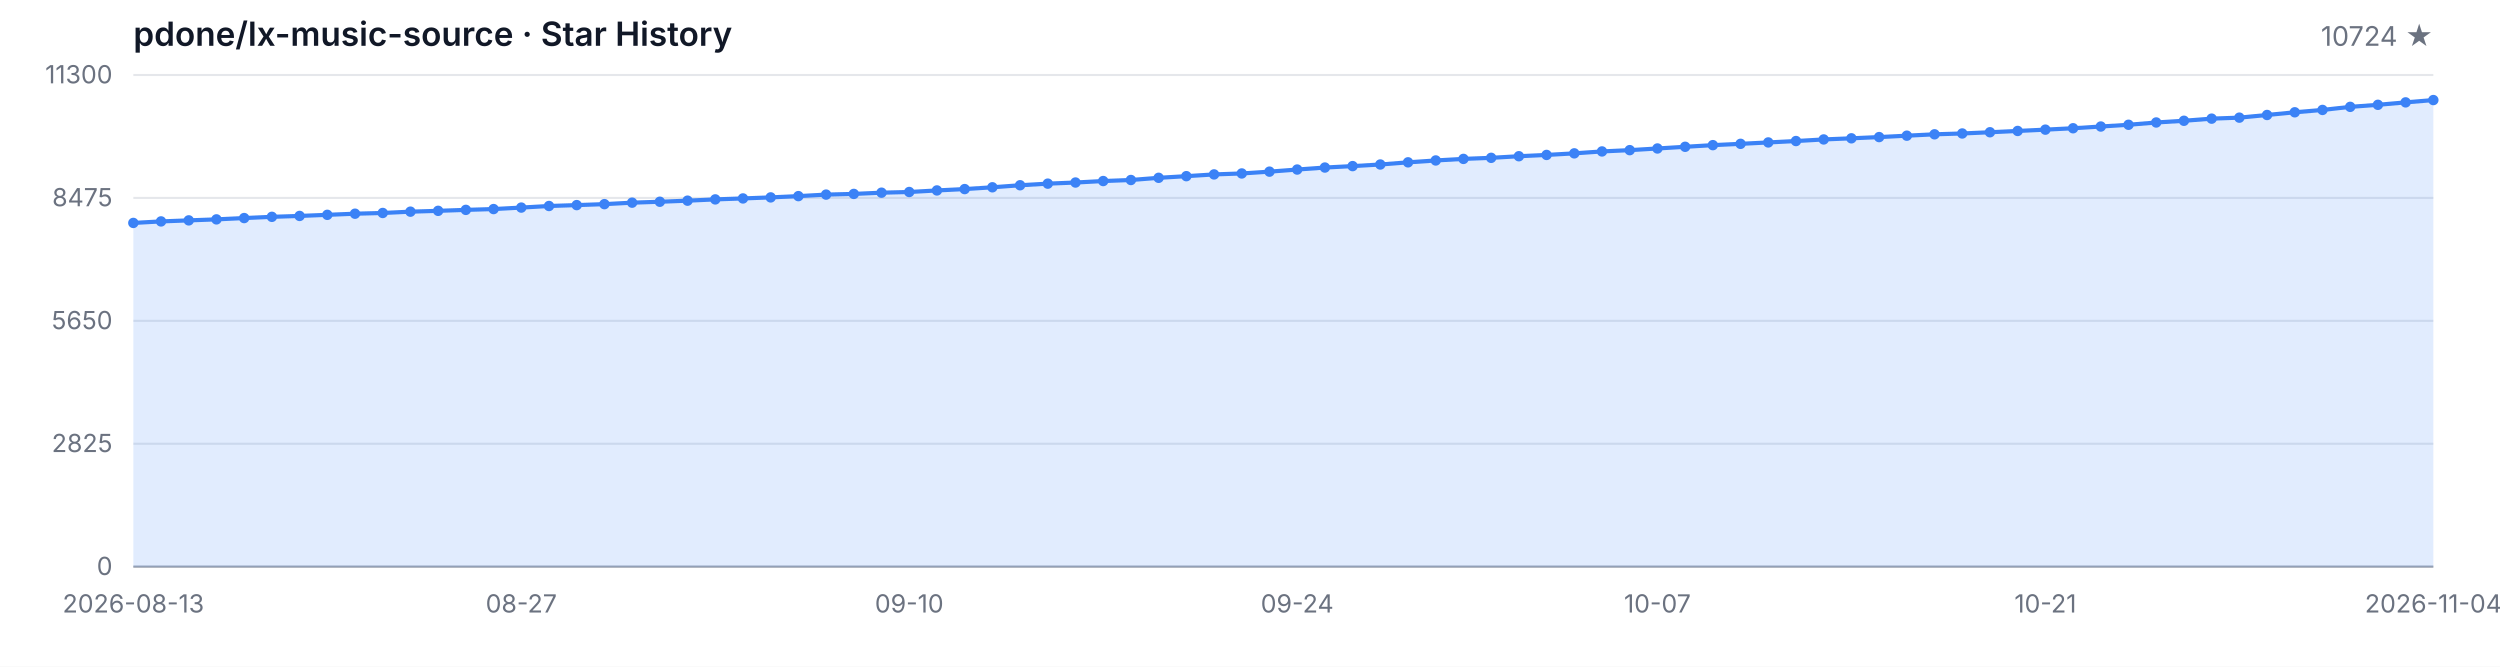
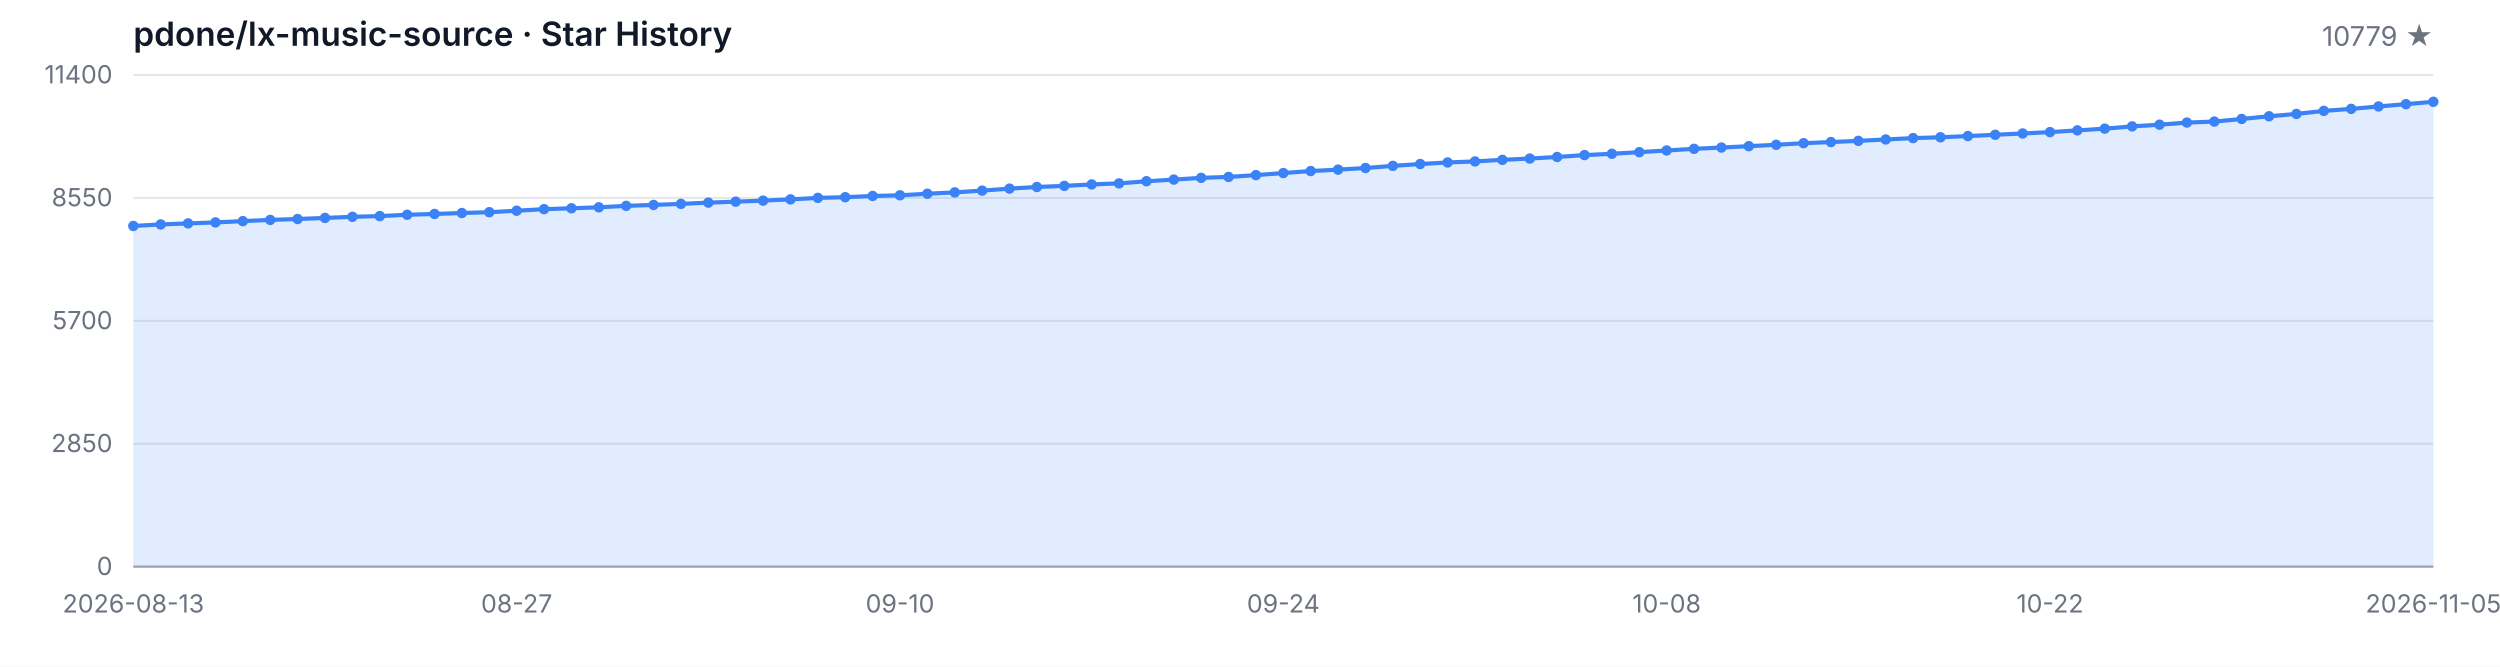
<svg xmlns="http://www.w3.org/2000/svg" width="1200" height="320" viewBox="0 0 1200 320" role="img" aria-label="Star History">
  <style>
  .bg { fill: #ffffff; }
  .grid { stroke: #e5e7eb; stroke-width: 1; }
  .axis { stroke: #9ca3af; stroke-width: 1; }
  .area { fill: rgba(59, 130, 246, 0.15); }
  .line { fill: none; stroke: #3b82f6; stroke-width: 2; stroke-linejoin: round; stroke-linecap: round; }
  .dot { fill: #3b82f6; }
  .tlabel { fill: #6b7280; font-family: -apple-system, BlinkMacSystemFont, 'Segoe UI', sans-serif; font-size: 12px; }
  .title { fill: #111827; font-family: -apple-system, BlinkMacSystemFont, 'Segoe UI', sans-serif; font-size: 16px; font-weight: 600; }
  .subtitle { fill: #6b7280; font-family: -apple-system, BlinkMacSystemFont, 'Segoe UI', sans-serif; font-size: 13px; }
  @media (prefers-color-scheme: dark) {
    .bg { fill: #0d1117; }
    .grid { stroke: #21262d; }
    .axis { stroke: #484f58; }
    .area { fill: rgba(58, 132, 255, 0.18); }
    .line { stroke: #58a6ff; }
    .dot { fill: #58a6ff; }
    .tlabel { fill: #8b949e; }
    .title { fill: #c9d1d9; }
    .subtitle { fill: #8b949e; }
  }
</style>
  <rect class="bg" width="1200" height="320" />
  <text class="title" x="64" y="22">pdone/lx-music-source · Star History</text>
-   <text class="subtitle" x="1168" y="22" text-anchor="end">10724 ★</text>
+   <text class="subtitle" x="1168" y="22" text-anchor="end">10779 ★</text>
  <line class="grid" x1="64" y1="272.00" x2="1168" y2="272.00" />
  <line class="grid" x1="64" y1="213.00" x2="1168" y2="213.00" />
  <line class="grid" x1="64" y1="154.00" x2="1168" y2="154.00" />
  <line class="grid" x1="64" y1="95.00" x2="1168" y2="95.00" />
  <line class="grid" x1="64" y1="36.00" x2="1168" y2="36.00" />
  <text class="tlabel" x="54" y="276.00" text-anchor="end">0</text>
-   <text class="tlabel" x="54" y="217.00" text-anchor="end">2825</text>
-   <text class="tlabel" x="54" y="158.00" text-anchor="end">5650</text>
-   <text class="tlabel" x="54" y="99.00" text-anchor="end">8475</text>
-   <text class="tlabel" x="54" y="40.00" text-anchor="end">11300</text>
+   <text class="tlabel" x="54" y="217.00" text-anchor="end">2850</text>
+   <text class="tlabel" x="54" y="158.00" text-anchor="end">5700</text>
+   <text class="tlabel" x="54" y="99.00" text-anchor="end">8550</text>
+   <text class="tlabel" x="54" y="40.00" text-anchor="end">11400</text>
  <line class="axis" x1="64" y1="272" x2="1168" y2="272" />
-   <path class="area" d="M 64.00 272.00 L 64.00 107.01 L 77.30 106.28 L 90.60 105.78 L 103.90 105.30 L 117.20 104.67 L 130.51 104.08 L 143.81 103.65 L 157.11 103.12 L 170.41 102.58 L 183.71 102.23 L 197.01 101.60 L 210.31 101.20 L 223.61 100.74 L 236.92 100.35 L 250.22 99.64 L 263.52 98.88 L 276.82 98.45 L 290.12 97.99 L 303.42 97.28 L 316.72 96.84 L 330.02 96.32 L 343.33 95.71 L 356.63 95.25 L 369.93 94.75 L 383.23 94.14 L 396.53 93.41 L 409.83 93.08 L 423.13 92.49 L 436.43 92.16 L 449.73 91.41 L 463.04 90.76 L 476.34 89.90 L 489.64 88.92 L 502.94 88.15 L 516.24 87.61 L 529.54 86.90 L 542.84 86.40 L 556.14 85.35 L 569.45 84.56 L 582.75 83.72 L 596.05 83.26 L 609.35 82.39 L 622.65 81.38 L 635.95 80.42 L 649.25 79.73 L 662.55 78.96 L 675.86 77.92 L 689.16 77.02 L 702.46 76.27 L 715.76 75.76 L 729.06 74.99 L 742.36 74.37 L 755.66 73.61 L 768.96 72.69 L 782.27 72.07 L 795.57 71.27 L 808.87 70.46 L 822.17 69.67 L 835.47 69.04 L 848.77 68.37 L 862.07 67.70 L 875.37 66.93 L 888.67 66.39 L 901.98 65.80 L 915.28 65.13 L 928.58 64.47 L 941.88 64.07 L 955.18 63.48 L 968.48 62.86 L 981.78 62.23 L 995.08 61.56 L 1008.39 60.73 L 1021.69 59.89 L 1034.99 58.79 L 1048.29 57.97 L 1061.59 56.95 L 1074.89 56.47 L 1088.19 55.19 L 1101.49 53.90 L 1114.80 52.77 L 1128.10 51.29 L 1141.40 50.31 L 1154.70 49.14 L 1168.00 48.03 L 1168.00 272.00 Z" />
-   <path class="line" d="M 64.00 107.01 L 77.30 106.28 L 90.60 105.78 L 103.90 105.30 L 117.20 104.67 L 130.51 104.08 L 143.81 103.65 L 157.11 103.12 L 170.41 102.58 L 183.71 102.23 L 197.01 101.60 L 210.31 101.20 L 223.61 100.74 L 236.92 100.35 L 250.22 99.64 L 263.52 98.88 L 276.82 98.45 L 290.12 97.99 L 303.42 97.28 L 316.72 96.84 L 330.02 96.32 L 343.33 95.71 L 356.63 95.25 L 369.93 94.75 L 383.23 94.14 L 396.53 93.41 L 409.83 93.08 L 423.13 92.49 L 436.43 92.16 L 449.73 91.41 L 463.04 90.76 L 476.34 89.90 L 489.64 88.92 L 502.94 88.15 L 516.24 87.61 L 529.54 86.90 L 542.84 86.40 L 556.14 85.35 L 569.45 84.56 L 582.75 83.72 L 596.05 83.26 L 609.35 82.39 L 622.65 81.38 L 635.95 80.42 L 649.25 79.73 L 662.55 78.96 L 675.86 77.92 L 689.16 77.02 L 702.46 76.27 L 715.76 75.76 L 729.06 74.99 L 742.36 74.37 L 755.66 73.61 L 768.96 72.69 L 782.27 72.07 L 795.57 71.27 L 808.87 70.46 L 822.17 69.67 L 835.47 69.04 L 848.77 68.37 L 862.07 67.70 L 875.37 66.93 L 888.67 66.39 L 901.98 65.80 L 915.28 65.13 L 928.58 64.47 L 941.88 64.07 L 955.18 63.48 L 968.48 62.86 L 981.78 62.23 L 995.08 61.56 L 1008.39 60.73 L 1021.69 59.89 L 1034.99 58.79 L 1048.29 57.97 L 1061.59 56.95 L 1074.89 56.47 L 1088.19 55.19 L 1101.49 53.90 L 1114.80 52.77 L 1128.10 51.29 L 1141.40 50.31 L 1154.70 49.14 L 1168.00 48.03" />
-   <circle class="dot" cx="64.00" cy="107.01" r="2.5" />
-   <circle class="dot" cx="77.30" cy="106.28" r="2.5" />
-   <circle class="dot" cx="90.60" cy="105.78" r="2.5" />
-   <circle class="dot" cx="103.90" cy="105.30" r="2.5" />
-   <circle class="dot" cx="117.20" cy="104.67" r="2.5" />
-   <circle class="dot" cx="130.51" cy="104.08" r="2.5" />
-   <circle class="dot" cx="143.81" cy="103.65" r="2.5" />
-   <circle class="dot" cx="157.11" cy="103.12" r="2.5" />
-   <circle class="dot" cx="170.41" cy="102.58" r="2.5" />
-   <circle class="dot" cx="183.71" cy="102.23" r="2.5" />
-   <circle class="dot" cx="197.01" cy="101.60" r="2.5" />
-   <circle class="dot" cx="210.31" cy="101.20" r="2.5" />
-   <circle class="dot" cx="223.61" cy="100.74" r="2.5" />
-   <circle class="dot" cx="236.92" cy="100.35" r="2.5" />
-   <circle class="dot" cx="250.22" cy="99.64" r="2.5" />
-   <circle class="dot" cx="263.52" cy="98.88" r="2.5" />
-   <circle class="dot" cx="276.82" cy="98.45" r="2.5" />
-   <circle class="dot" cx="290.12" cy="97.99" r="2.5" />
-   <circle class="dot" cx="303.42" cy="97.28" r="2.5" />
-   <circle class="dot" cx="316.72" cy="96.84" r="2.5" />
-   <circle class="dot" cx="330.02" cy="96.32" r="2.5" />
-   <circle class="dot" cx="343.33" cy="95.71" r="2.5" />
-   <circle class="dot" cx="356.63" cy="95.25" r="2.5" />
-   <circle class="dot" cx="369.93" cy="94.75" r="2.5" />
-   <circle class="dot" cx="383.23" cy="94.14" r="2.5" />
-   <circle class="dot" cx="396.53" cy="93.41" r="2.5" />
-   <circle class="dot" cx="409.83" cy="93.08" r="2.5" />
-   <circle class="dot" cx="423.13" cy="92.49" r="2.5" />
-   <circle class="dot" cx="436.43" cy="92.16" r="2.5" />
-   <circle class="dot" cx="449.73" cy="91.41" r="2.5" />
-   <circle class="dot" cx="463.04" cy="90.76" r="2.5" />
-   <circle class="dot" cx="476.34" cy="89.90" r="2.5" />
-   <circle class="dot" cx="489.64" cy="88.92" r="2.5" />
-   <circle class="dot" cx="502.94" cy="88.15" r="2.5" />
-   <circle class="dot" cx="516.24" cy="87.61" r="2.5" />
-   <circle class="dot" cx="529.54" cy="86.90" r="2.5" />
-   <circle class="dot" cx="542.84" cy="86.40" r="2.5" />
-   <circle class="dot" cx="556.14" cy="85.35" r="2.5" />
-   <circle class="dot" cx="569.45" cy="84.56" r="2.5" />
-   <circle class="dot" cx="582.75" cy="83.72" r="2.5" />
-   <circle class="dot" cx="596.05" cy="83.26" r="2.5" />
-   <circle class="dot" cx="609.35" cy="82.39" r="2.5" />
-   <circle class="dot" cx="622.65" cy="81.38" r="2.5" />
-   <circle class="dot" cx="635.95" cy="80.42" r="2.5" />
-   <circle class="dot" cx="649.25" cy="79.73" r="2.5" />
-   <circle class="dot" cx="662.55" cy="78.96" r="2.5" />
-   <circle class="dot" cx="675.86" cy="77.92" r="2.5" />
-   <circle class="dot" cx="689.16" cy="77.02" r="2.5" />
-   <circle class="dot" cx="702.46" cy="76.27" r="2.5" />
-   <circle class="dot" cx="715.76" cy="75.76" r="2.5" />
-   <circle class="dot" cx="729.06" cy="74.99" r="2.5" />
-   <circle class="dot" cx="742.36" cy="74.37" r="2.5" />
-   <circle class="dot" cx="755.66" cy="73.61" r="2.5" />
-   <circle class="dot" cx="768.96" cy="72.69" r="2.5" />
-   <circle class="dot" cx="782.27" cy="72.07" r="2.5" />
-   <circle class="dot" cx="795.57" cy="71.27" r="2.5" />
-   <circle class="dot" cx="808.87" cy="70.46" r="2.5" />
-   <circle class="dot" cx="822.17" cy="69.67" r="2.5" />
-   <circle class="dot" cx="835.47" cy="69.04" r="2.5" />
-   <circle class="dot" cx="848.77" cy="68.37" r="2.5" />
-   <circle class="dot" cx="862.07" cy="67.70" r="2.5" />
-   <circle class="dot" cx="875.37" cy="66.93" r="2.5" />
-   <circle class="dot" cx="888.67" cy="66.39" r="2.5" />
-   <circle class="dot" cx="901.98" cy="65.80" r="2.5" />
-   <circle class="dot" cx="915.28" cy="65.13" r="2.5" />
-   <circle class="dot" cx="928.58" cy="64.47" r="2.5" />
-   <circle class="dot" cx="941.88" cy="64.07" r="2.5" />
-   <circle class="dot" cx="955.18" cy="63.48" r="2.5" />
-   <circle class="dot" cx="968.48" cy="62.86" r="2.5" />
-   <circle class="dot" cx="981.78" cy="62.23" r="2.5" />
-   <circle class="dot" cx="995.08" cy="61.56" r="2.5" />
-   <circle class="dot" cx="1008.39" cy="60.73" r="2.5" />
-   <circle class="dot" cx="1021.69" cy="59.89" r="2.5" />
-   <circle class="dot" cx="1034.99" cy="58.79" r="2.5" />
-   <circle class="dot" cx="1048.29" cy="57.97" r="2.5" />
-   <circle class="dot" cx="1061.59" cy="56.95" r="2.5" />
-   <circle class="dot" cx="1074.89" cy="56.47" r="2.5" />
-   <circle class="dot" cx="1088.19" cy="55.19" r="2.5" />
-   <circle class="dot" cx="1101.49" cy="53.90" r="2.5" />
-   <circle class="dot" cx="1114.80" cy="52.77" r="2.5" />
-   <circle class="dot" cx="1128.10" cy="51.29" r="2.5" />
-   <circle class="dot" cx="1141.40" cy="50.31" r="2.5" />
-   <circle class="dot" cx="1154.70" cy="49.14" r="2.5" />
-   <circle class="dot" cx="1168.00" cy="48.03" r="2.5" />
+   <path class="area" d="M 64.00 272.00 L 64.00 108.46 L 77.14 107.73 L 90.29 107.23 L 103.43 106.76 L 116.57 106.14 L 129.71 105.56 L 142.86 105.12 L 156.00 104.61 L 169.14 104.07 L 182.29 103.72 L 195.43 103.09 L 208.57 102.70 L 221.71 102.25 L 234.86 101.85 L 248.00 101.15 L 261.14 100.40 L 274.29 99.97 L 287.43 99.51 L 300.57 98.81 L 313.71 98.37 L 326.86 97.86 L 340.00 97.26 L 353.14 96.80 L 366.29 96.30 L 379.43 95.70 L 392.57 94.98 L 405.71 94.65 L 418.86 94.07 L 432.00 93.74 L 445.14 92.99 L 458.29 92.35 L 471.43 91.50 L 484.57 90.53 L 497.71 89.76 L 510.86 89.22 L 524.00 88.52 L 537.14 88.02 L 550.29 86.99 L 563.43 86.20 L 576.57 85.37 L 589.71 84.92 L 602.86 84.05 L 616.00 83.06 L 629.14 82.10 L 642.29 81.42 L 655.43 80.65 L 668.57 79.62 L 681.71 78.73 L 694.86 77.98 L 708.00 77.49 L 721.14 76.72 L 734.29 76.10 L 747.43 75.35 L 760.57 74.44 L 773.71 73.82 L 786.86 73.04 L 800.00 72.23 L 813.14 71.44 L 826.29 70.82 L 839.43 70.16 L 852.57 69.50 L 865.71 68.73 L 878.86 68.19 L 892.00 67.61 L 905.14 66.95 L 918.29 66.29 L 931.43 65.89 L 944.57 65.31 L 957.71 64.69 L 970.86 64.07 L 984.00 63.41 L 997.14 62.58 L 1010.29 61.75 L 1023.43 60.66 L 1036.57 59.85 L 1049.71 58.83 L 1062.86 58.36 L 1076.00 57.10 L 1089.14 55.81 L 1102.29 54.69 L 1115.43 53.22 L 1128.57 52.25 L 1141.71 51.09 L 1154.86 49.99 L 1168.00 48.86 L 1168.00 272.00 Z" />
+   <path class="line" d="M 64.00 108.46 L 77.14 107.73 L 90.29 107.23 L 103.43 106.76 L 116.57 106.14 L 129.71 105.56 L 142.86 105.12 L 156.00 104.61 L 169.14 104.07 L 182.29 103.72 L 195.43 103.09 L 208.57 102.70 L 221.71 102.25 L 234.86 101.85 L 248.00 101.15 L 261.14 100.40 L 274.29 99.97 L 287.43 99.51 L 300.57 98.81 L 313.71 98.37 L 326.86 97.86 L 340.00 97.26 L 353.14 96.80 L 366.29 96.30 L 379.43 95.70 L 392.57 94.98 L 405.71 94.65 L 418.86 94.07 L 432.00 93.74 L 445.14 92.99 L 458.29 92.35 L 471.43 91.50 L 484.57 90.53 L 497.71 89.76 L 510.86 89.22 L 524.00 88.52 L 537.14 88.02 L 550.29 86.99 L 563.43 86.20 L 576.57 85.37 L 589.71 84.92 L 602.86 84.05 L 616.00 83.06 L 629.14 82.10 L 642.29 81.42 L 655.43 80.65 L 668.57 79.62 L 681.71 78.73 L 694.86 77.98 L 708.00 77.49 L 721.14 76.72 L 734.29 76.10 L 747.43 75.35 L 760.57 74.44 L 773.71 73.82 L 786.86 73.04 L 800.00 72.23 L 813.14 71.44 L 826.29 70.82 L 839.43 70.16 L 852.57 69.50 L 865.71 68.73 L 878.86 68.19 L 892.00 67.61 L 905.14 66.95 L 918.29 66.29 L 931.43 65.89 L 944.57 65.31 L 957.71 64.69 L 970.86 64.07 L 984.00 63.41 L 997.14 62.58 L 1010.29 61.75 L 1023.43 60.66 L 1036.57 59.85 L 1049.71 58.83 L 1062.86 58.36 L 1076.00 57.10 L 1089.14 55.81 L 1102.29 54.69 L 1115.43 53.22 L 1128.57 52.25 L 1141.71 51.09 L 1154.86 49.99 L 1168.00 48.86" />
+   <circle class="dot" cx="64.00" cy="108.46" r="2.5" />
+   <circle class="dot" cx="77.14" cy="107.73" r="2.5" />
+   <circle class="dot" cx="90.29" cy="107.23" r="2.5" />
+   <circle class="dot" cx="103.43" cy="106.76" r="2.5" />
+   <circle class="dot" cx="116.57" cy="106.14" r="2.5" />
+   <circle class="dot" cx="129.71" cy="105.56" r="2.5" />
+   <circle class="dot" cx="142.86" cy="105.12" r="2.5" />
+   <circle class="dot" cx="156.00" cy="104.61" r="2.5" />
+   <circle class="dot" cx="169.14" cy="104.07" r="2.5" />
+   <circle class="dot" cx="182.29" cy="103.72" r="2.5" />
+   <circle class="dot" cx="195.43" cy="103.09" r="2.5" />
+   <circle class="dot" cx="208.57" cy="102.70" r="2.5" />
+   <circle class="dot" cx="221.71" cy="102.25" r="2.5" />
+   <circle class="dot" cx="234.86" cy="101.85" r="2.5" />
+   <circle class="dot" cx="248.00" cy="101.15" r="2.5" />
+   <circle class="dot" cx="261.14" cy="100.40" r="2.5" />
+   <circle class="dot" cx="274.29" cy="99.97" r="2.5" />
+   <circle class="dot" cx="287.43" cy="99.51" r="2.5" />
+   <circle class="dot" cx="300.57" cy="98.81" r="2.5" />
+   <circle class="dot" cx="313.71" cy="98.37" r="2.5" />
+   <circle class="dot" cx="326.86" cy="97.86" r="2.5" />
+   <circle class="dot" cx="340.00" cy="97.26" r="2.5" />
+   <circle class="dot" cx="353.14" cy="96.80" r="2.5" />
+   <circle class="dot" cx="366.29" cy="96.30" r="2.5" />
+   <circle class="dot" cx="379.43" cy="95.70" r="2.5" />
+   <circle class="dot" cx="392.57" cy="94.98" r="2.5" />
+   <circle class="dot" cx="405.71" cy="94.65" r="2.5" />
+   <circle class="dot" cx="418.86" cy="94.07" r="2.5" />
+   <circle class="dot" cx="432.00" cy="93.74" r="2.5" />
+   <circle class="dot" cx="445.14" cy="92.99" r="2.5" />
+   <circle class="dot" cx="458.29" cy="92.35" r="2.5" />
+   <circle class="dot" cx="471.43" cy="91.50" r="2.5" />
+   <circle class="dot" cx="484.57" cy="90.53" r="2.5" />
+   <circle class="dot" cx="497.71" cy="89.76" r="2.5" />
+   <circle class="dot" cx="510.86" cy="89.22" r="2.5" />
+   <circle class="dot" cx="524.00" cy="88.52" r="2.5" />
+   <circle class="dot" cx="537.14" cy="88.02" r="2.5" />
+   <circle class="dot" cx="550.29" cy="86.99" r="2.5" />
+   <circle class="dot" cx="563.43" cy="86.20" r="2.5" />
+   <circle class="dot" cx="576.57" cy="85.37" r="2.5" />
+   <circle class="dot" cx="589.71" cy="84.92" r="2.5" />
+   <circle class="dot" cx="602.86" cy="84.05" r="2.5" />
+   <circle class="dot" cx="616.00" cy="83.06" r="2.5" />
+   <circle class="dot" cx="629.14" cy="82.10" r="2.5" />
+   <circle class="dot" cx="642.29" cy="81.42" r="2.5" />
+   <circle class="dot" cx="655.43" cy="80.65" r="2.5" />
+   <circle class="dot" cx="668.57" cy="79.62" r="2.5" />
+   <circle class="dot" cx="681.71" cy="78.73" r="2.5" />
+   <circle class="dot" cx="694.86" cy="77.98" r="2.5" />
+   <circle class="dot" cx="708.00" cy="77.49" r="2.5" />
+   <circle class="dot" cx="721.14" cy="76.72" r="2.5" />
+   <circle class="dot" cx="734.29" cy="76.10" r="2.5" />
+   <circle class="dot" cx="747.43" cy="75.35" r="2.5" />
+   <circle class="dot" cx="760.57" cy="74.44" r="2.5" />
+   <circle class="dot" cx="773.71" cy="73.82" r="2.5" />
+   <circle class="dot" cx="786.86" cy="73.04" r="2.5" />
+   <circle class="dot" cx="800.00" cy="72.23" r="2.5" />
+   <circle class="dot" cx="813.14" cy="71.44" r="2.5" />
+   <circle class="dot" cx="826.29" cy="70.82" r="2.5" />
+   <circle class="dot" cx="839.43" cy="70.16" r="2.5" />
+   <circle class="dot" cx="852.57" cy="69.50" r="2.5" />
+   <circle class="dot" cx="865.71" cy="68.73" r="2.5" />
+   <circle class="dot" cx="878.86" cy="68.19" r="2.5" />
+   <circle class="dot" cx="892.00" cy="67.61" r="2.5" />
+   <circle class="dot" cx="905.14" cy="66.95" r="2.5" />
+   <circle class="dot" cx="918.29" cy="66.29" r="2.5" />
+   <circle class="dot" cx="931.43" cy="65.89" r="2.5" />
+   <circle class="dot" cx="944.57" cy="65.31" r="2.5" />
+   <circle class="dot" cx="957.71" cy="64.69" r="2.5" />
+   <circle class="dot" cx="970.86" cy="64.07" r="2.5" />
+   <circle class="dot" cx="984.00" cy="63.41" r="2.5" />
+   <circle class="dot" cx="997.14" cy="62.58" r="2.5" />
+   <circle class="dot" cx="1010.29" cy="61.75" r="2.5" />
+   <circle class="dot" cx="1023.43" cy="60.66" r="2.5" />
+   <circle class="dot" cx="1036.57" cy="59.85" r="2.5" />
+   <circle class="dot" cx="1049.71" cy="58.83" r="2.5" />
+   <circle class="dot" cx="1062.86" cy="58.36" r="2.5" />
+   <circle class="dot" cx="1076.00" cy="57.10" r="2.5" />
+   <circle class="dot" cx="1089.14" cy="55.81" r="2.5" />
+   <circle class="dot" cx="1102.29" cy="54.69" r="2.5" />
+   <circle class="dot" cx="1115.43" cy="53.22" r="2.5" />
+   <circle class="dot" cx="1128.57" cy="52.25" r="2.5" />
+   <circle class="dot" cx="1141.71" cy="51.09" r="2.5" />
+   <circle class="dot" cx="1154.86" cy="49.99" r="2.5" />
+   <circle class="dot" cx="1168.00" cy="48.86" r="2.5" />
  <text class="tlabel" x="64.00" y="294" text-anchor="middle">2026-08-13</text>
-   <text class="tlabel" x="250.22" y="294" text-anchor="middle">08-27</text>
-   <text class="tlabel" x="436.43" y="294" text-anchor="middle">09-10</text>
-   <text class="tlabel" x="622.65" y="294" text-anchor="middle">09-24</text>
-   <text class="tlabel" x="795.57" y="294" text-anchor="middle">10-07</text>
-   <text class="tlabel" x="981.78" y="294" text-anchor="middle">10-21</text>
-   <text class="tlabel" x="1168.00" y="294" text-anchor="middle">2026-11-04</text>
+   <text class="tlabel" x="248.00" y="294" text-anchor="middle">08-27</text>
+   <text class="tlabel" x="432.00" y="294" text-anchor="middle">09-10</text>
+   <text class="tlabel" x="616.00" y="294" text-anchor="middle">09-24</text>
+   <text class="tlabel" x="800.00" y="294" text-anchor="middle">10-08</text>
+   <text class="tlabel" x="984.00" y="294" text-anchor="middle">10-22</text>
+   <text class="tlabel" x="1168.00" y="294" text-anchor="middle">2026-11-05</text>
</svg>
